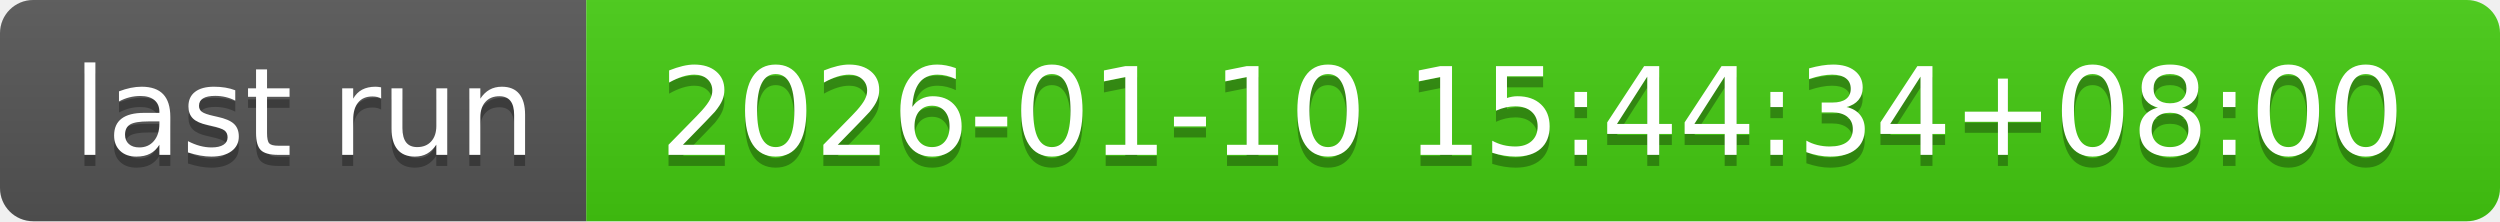
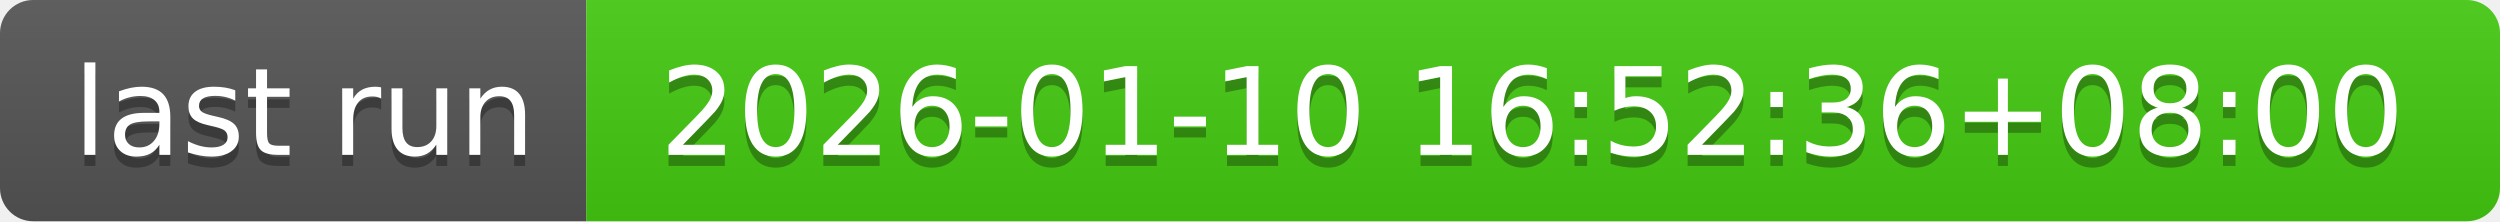
- <svg xmlns="http://www.w3.org/2000/svg" width="226" height="20" role="img" aria-label="last run: 2026-01-10 15:44:34+08:00">
+ <svg xmlns="http://www.w3.org/2000/svg" width="226" height="20" role="img" aria-label="last run: 2026-01-10 16:52:36+08:00">
  <linearGradient id="s" x2="0" y2="100%">
    <stop offset="0" stop-color="#bbb" stop-opacity=".1" />
    <stop offset="1" stop-opacity=".1" />
  </linearGradient>
  <clipPath id="r">
    <rect width="226" height="20" rx="3" fill="#fff" />
  </clipPath>
  <g clip-path="url(#r)">
    <rect width="53" height="20" fill="#555" />
    <rect x="53" width="173" height="20" fill="#4c1" />
    <rect width="226" height="20" fill="url(#s)" />
  </g>
  <g fill="#fff" text-anchor="middle" font-family="Verdana,Geneva,DejaVu Sans,sans-serif" text-rendering="geometricPrecision" font-size="110">
    <text aria-hidden="true" x="275" y="150" fill="#010101" fill-opacity=".3" transform="scale(.1)" textLength="430">last run</text>
    <text x="275" y="140" transform="scale(.1)" fill="#fff" textLength="430">last run</text>
-     <text aria-hidden="true" x="1385" y="150" fill="#010101" fill-opacity=".3" transform="scale(.1)" textLength="1630">2026-01-10 15:44:34+08:00</text>
-     <text x="1385" y="140" transform="scale(.1)" fill="#fff" textLength="1630">2026-01-10 15:44:34+08:00</text>
+     <text aria-hidden="true" x="1385" y="150" fill="#010101" fill-opacity=".3" transform="scale(.1)" textLength="1630">2026-01-10 16:52:36+08:00</text>
+     <text x="1385" y="140" transform="scale(.1)" fill="#fff" textLength="1630">2026-01-10 16:52:36+08:00</text>
  </g>
</svg>
